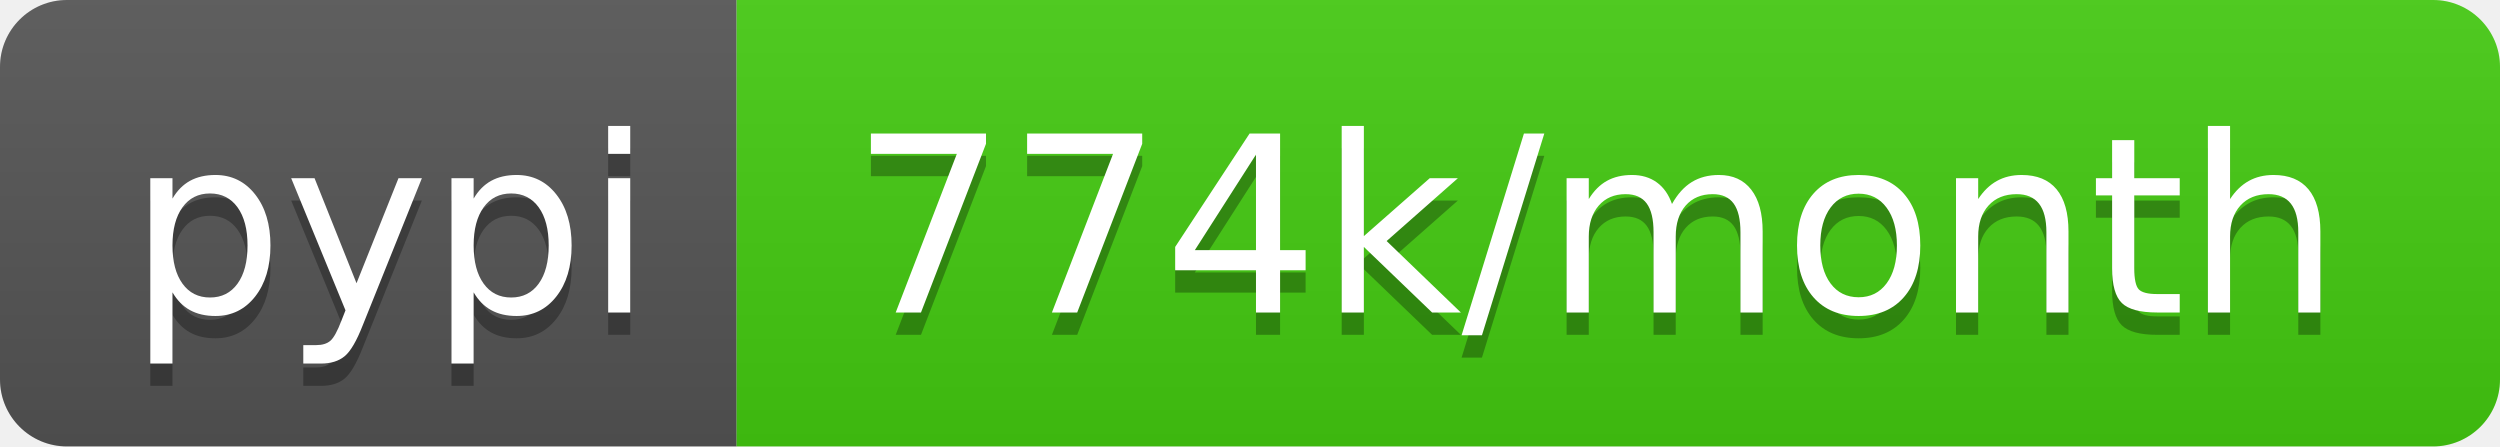
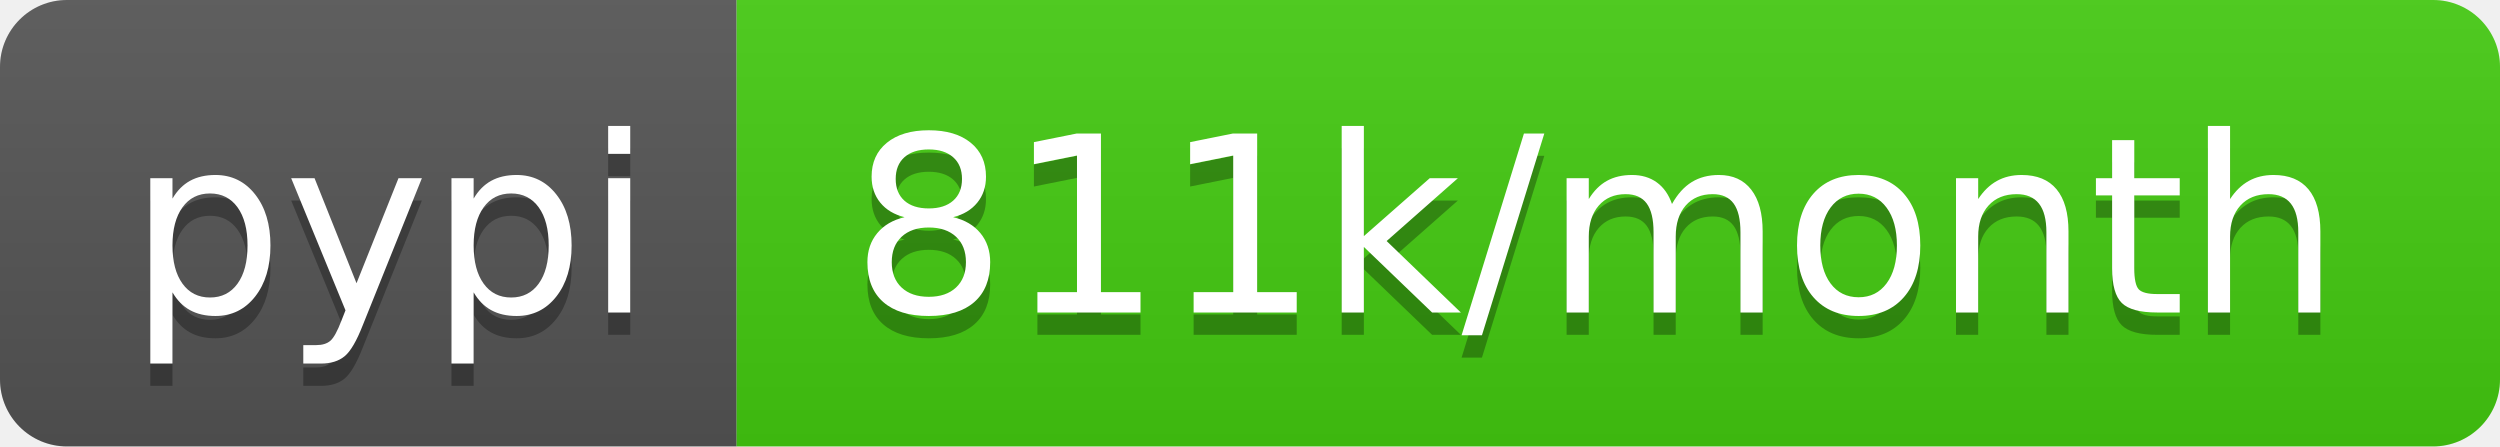
<svg xmlns="http://www.w3.org/2000/svg" width="112" height="20">
  <linearGradient id="b" x2="0" y2="100%">
    <stop offset="0" stop-color="#bbb" stop-opacity=".1" />
    <stop offset="1" stop-opacity=".1" />
  </linearGradient>
  <clipPath id="a">
    <rect width="112" height="20" rx="3" fill="#fff" />
  </clipPath>
  <g clip-path="url(#a)">
    <path fill="#555" d="M0 0h33v20H0z" />
    <path fill="#4c1" d="M33 0h79v20H33z" />
    <path fill="url(#b)" d="M0 0h112v20H0z" />
  </g>
  <g fill="#fff" text-anchor="middle" font-family="DejaVu Sans,Verdana,Geneva,sans-serif" font-size="110">
    <text x="175" y="150" fill="#010101" fill-opacity=".3" transform="scale(.1)" textLength="230">pypi</text>
    <text x="175" y="140" transform="scale(.1)" textLength="230">pypi</text>
-     <text x="715" y="150" fill="#010101" fill-opacity=".3" transform="scale(.1)" textLength="690">774k/month</text>
-     <text x="715" y="140" transform="scale(.1)" textLength="690">774k/month</text>
+     <text x="715" y="150" fill="#010101" fill-opacity=".3" transform="scale(.1)" textLength="690">811k/month</text>
+     <text x="715" y="140" transform="scale(.1)" textLength="690">811k/month</text>
  </g>
</svg>
